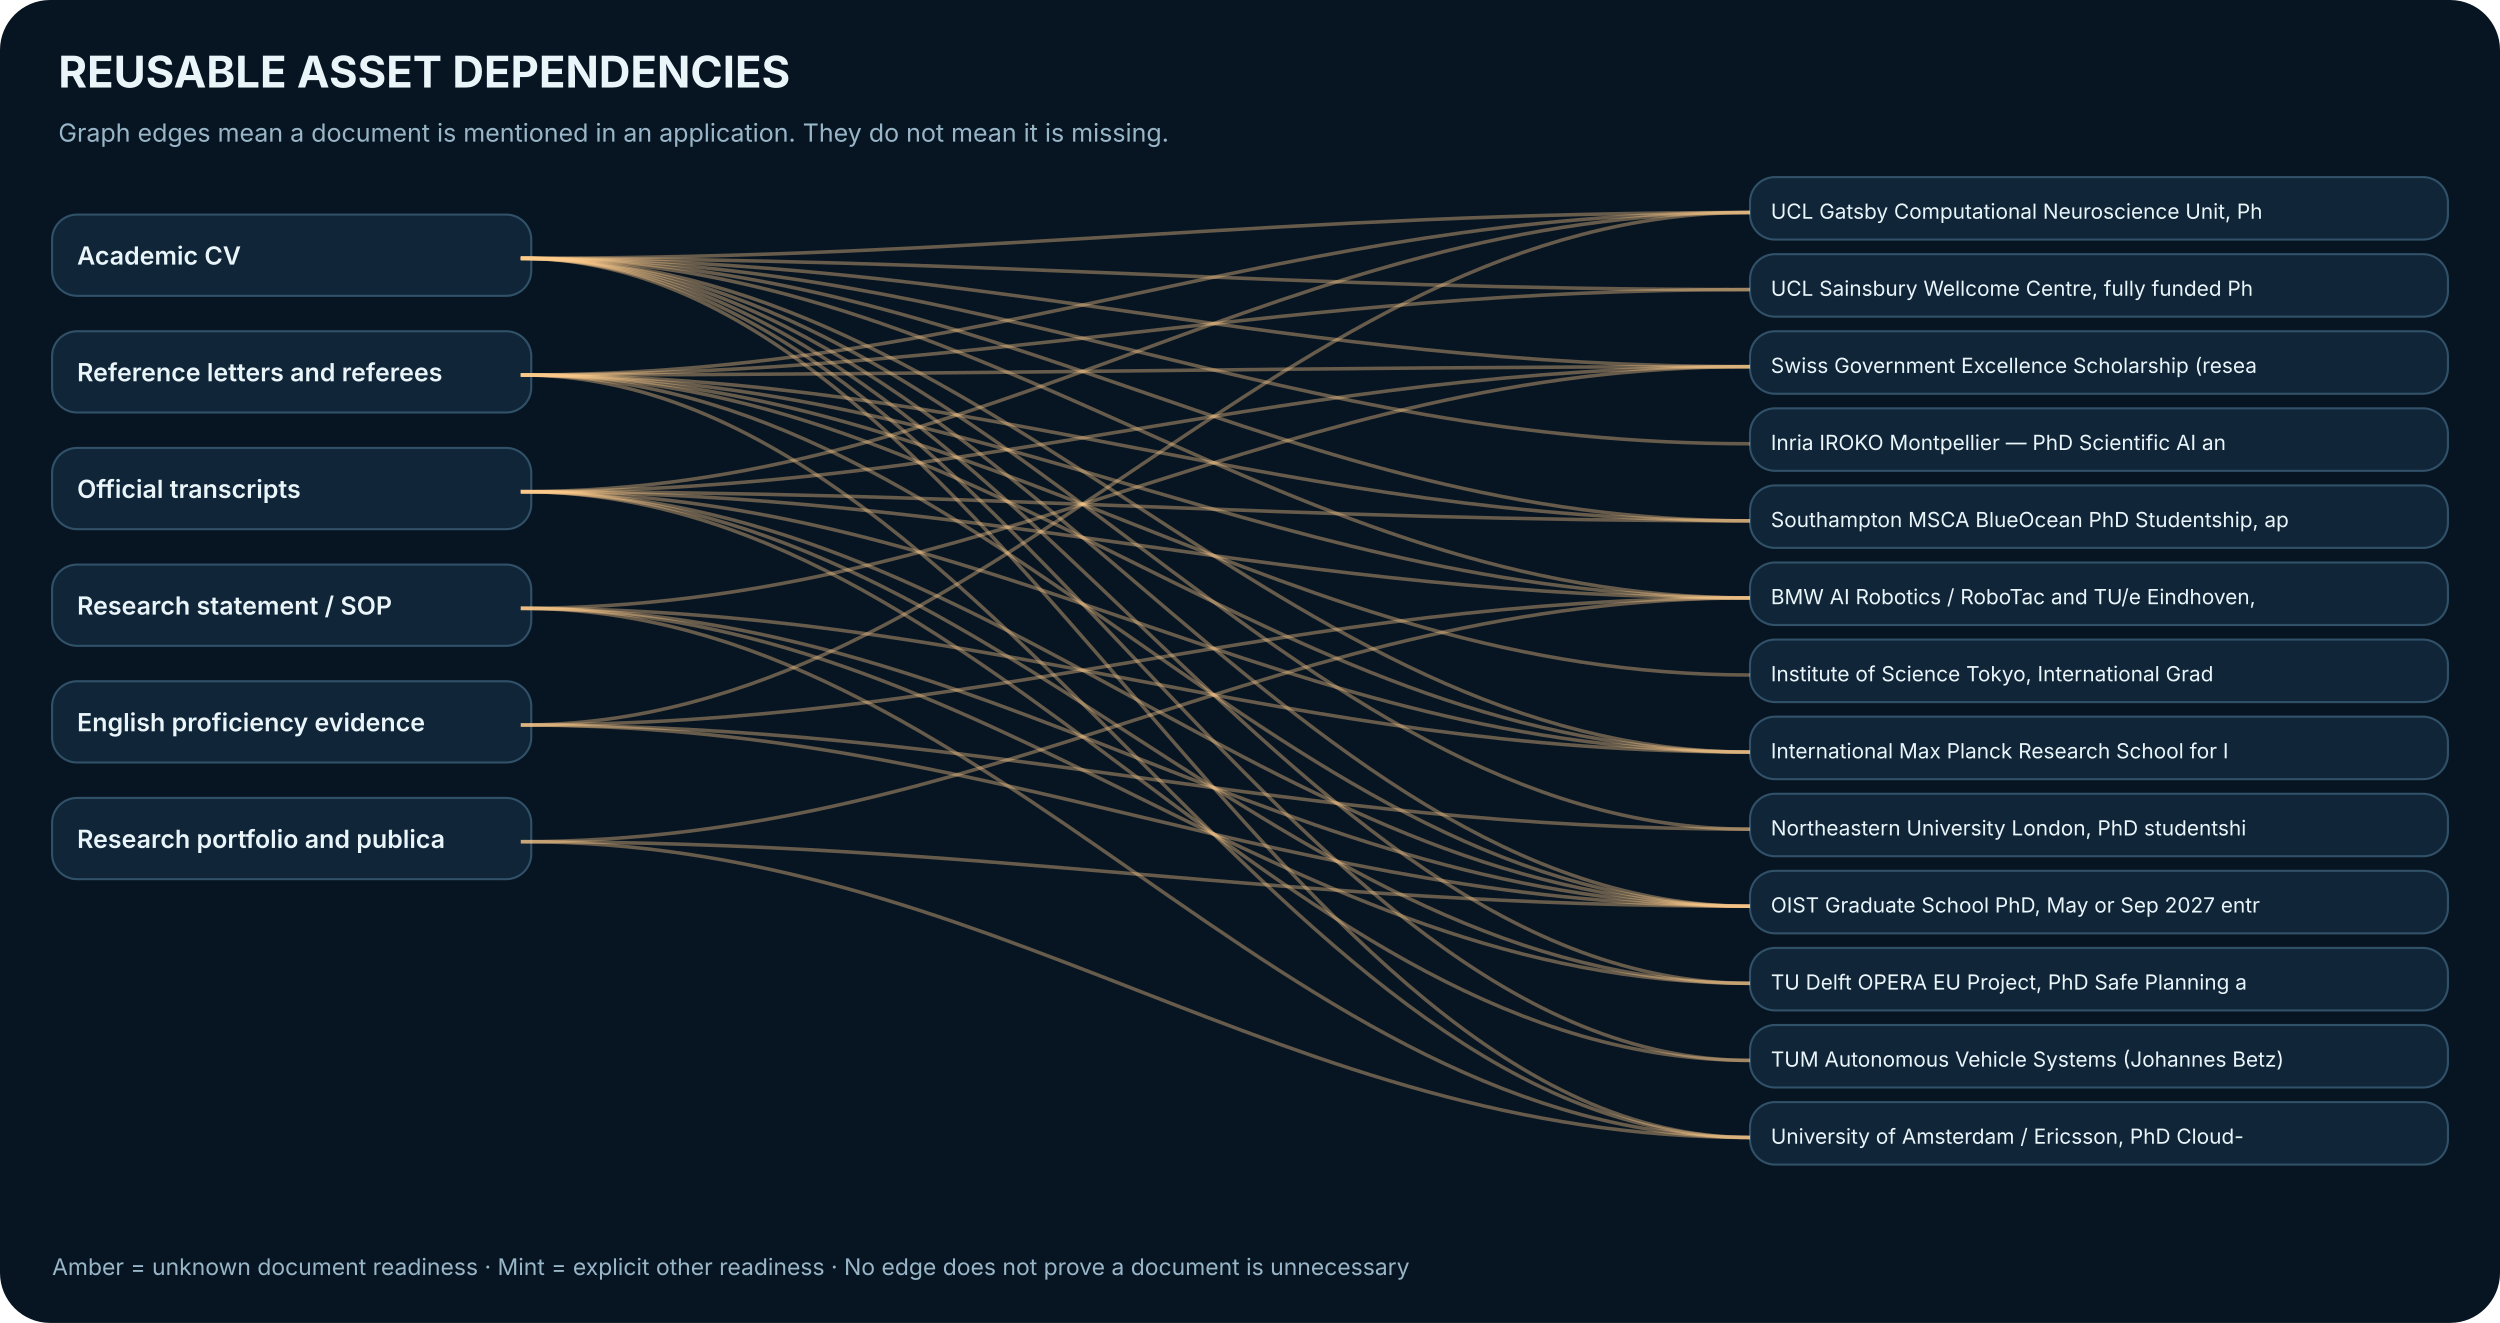
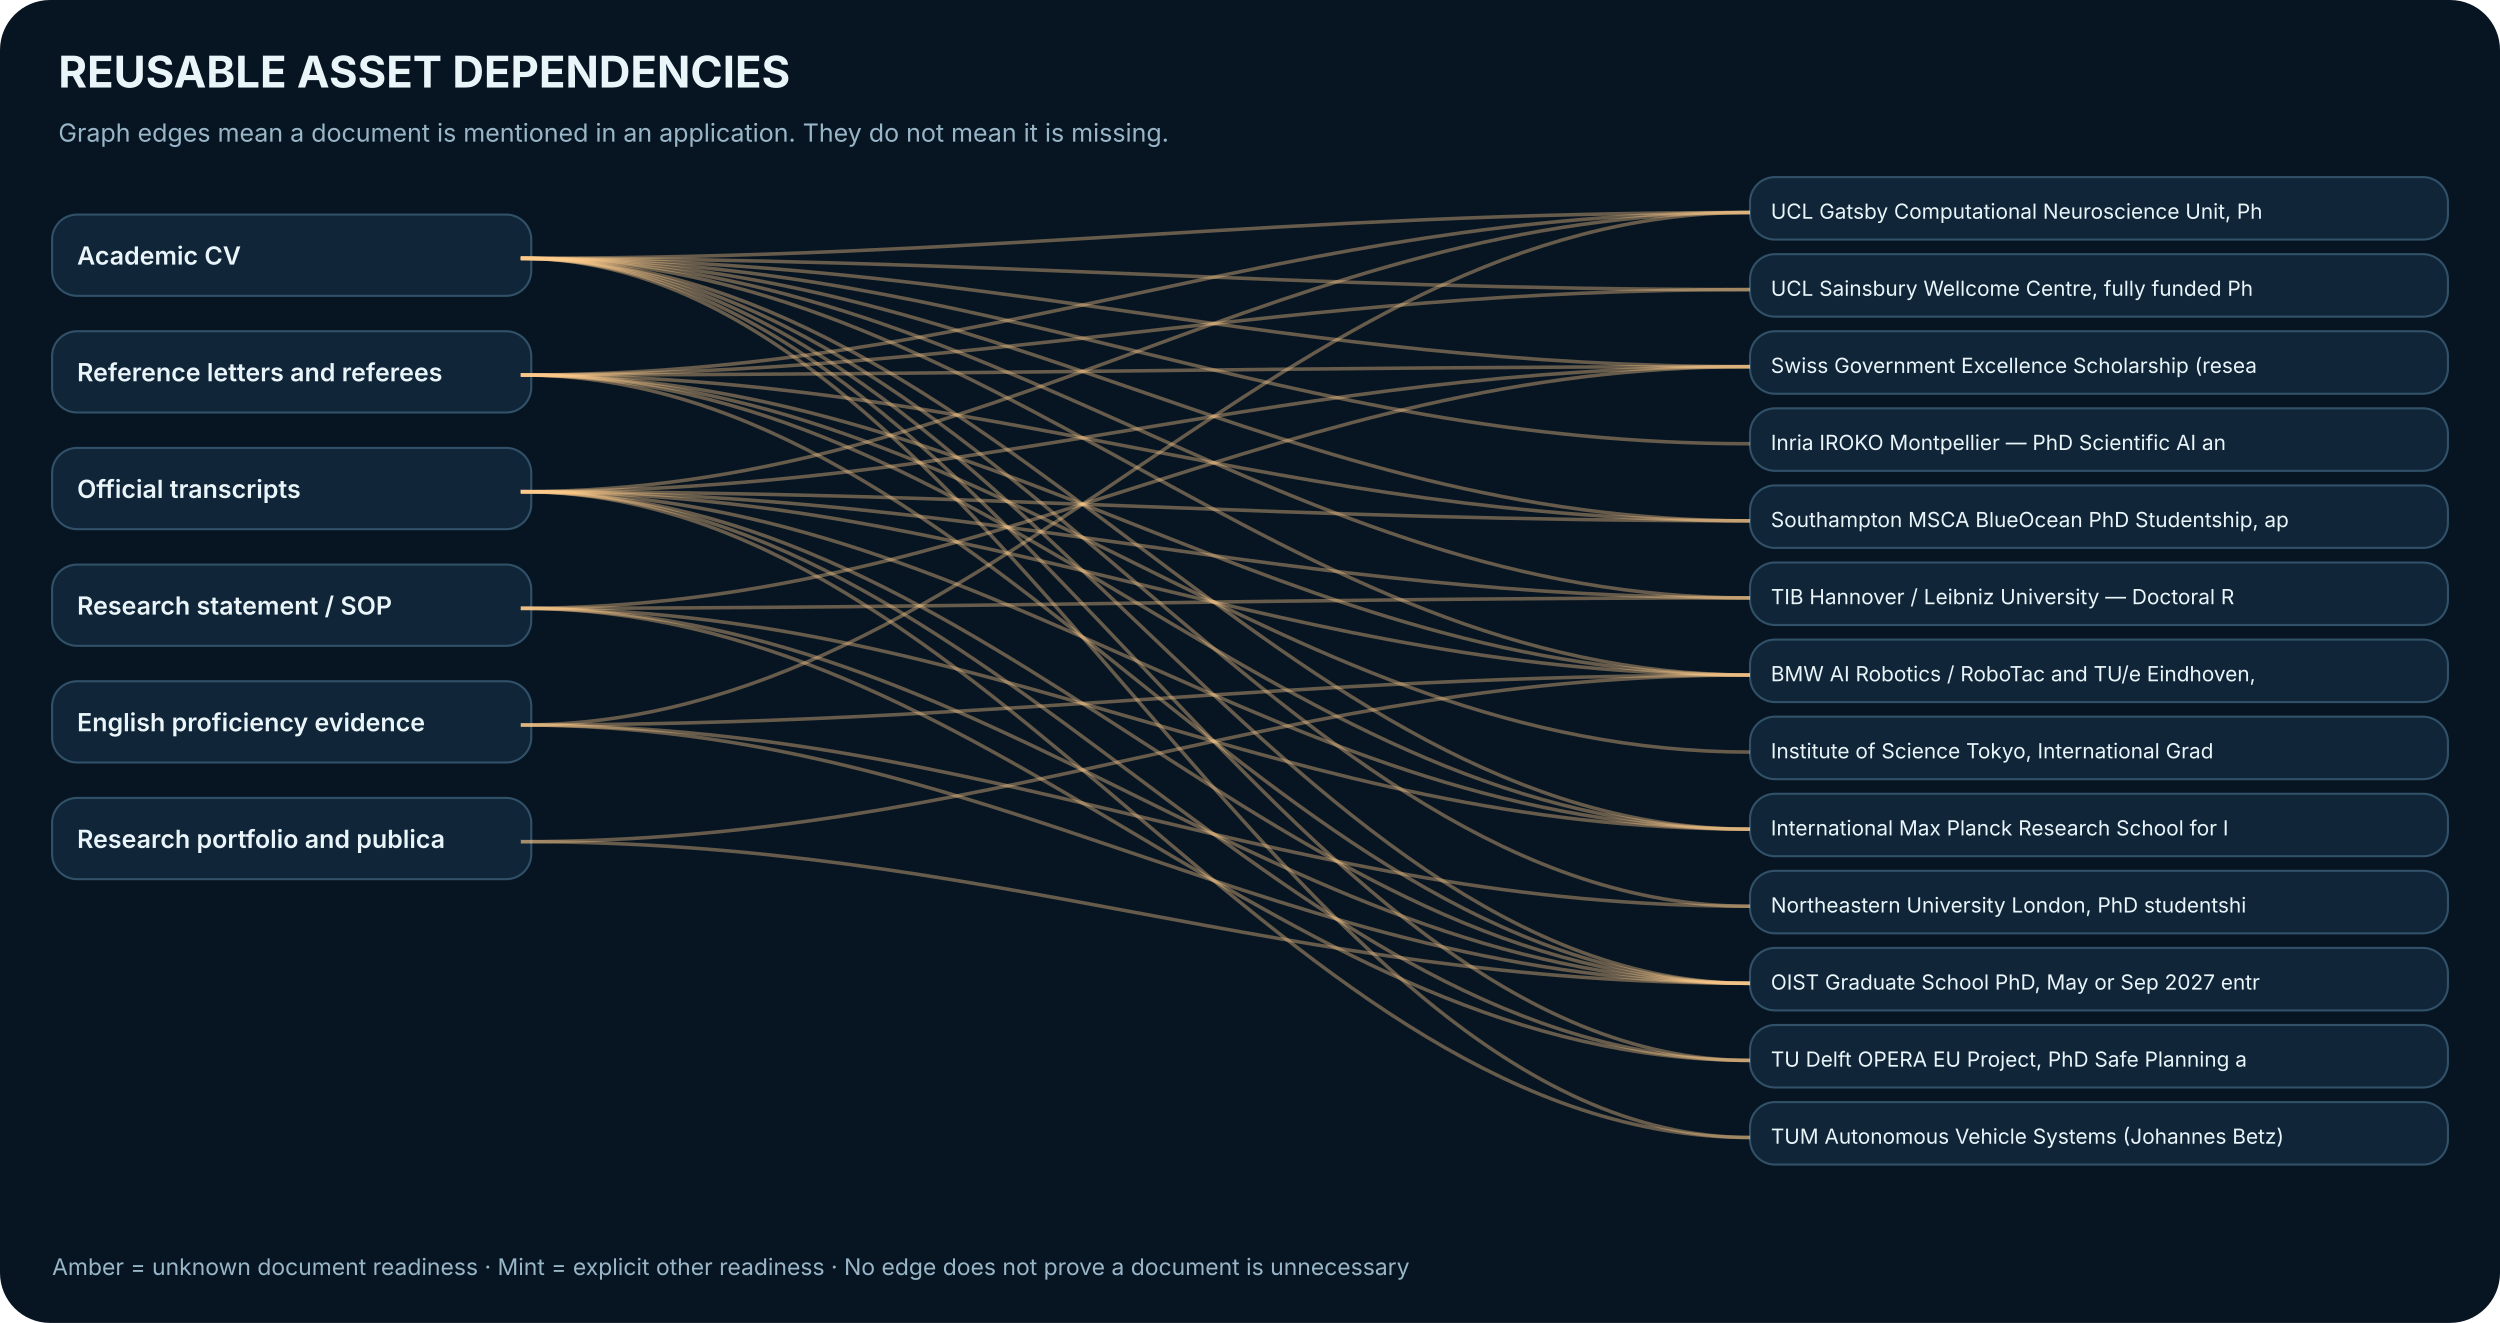
<svg xmlns="http://www.w3.org/2000/svg" width="1200" height="635" viewBox="0 0 1200 635" role="img" aria-label="Bipartite graph of document mentions across near-term opportunities">
  <rect width="1200" height="635" rx="24" fill="#071522" />
  <text x="28.0" y="42.0" font-family="Inter,Arial,sans-serif" font-size="21" fill="#EAF5FA" font-weight="700" text-anchor="start">REUSABLE ASSET DEPENDENCIES</text>
  <text x="28.0" y="68.0" font-family="Inter,Arial,sans-serif" font-size="12" fill="#98B6C8" font-weight="400" text-anchor="start">Graph edges mean a document is mentioned in an application. They do not mean it is missing.</text>
  <rect x="25.0" y="103.0" width="230.0" height="39.0" rx="12" fill="#102638" stroke="#315169" />
  <text x="37.0" y="127.0" font-family="Inter,Arial,sans-serif" font-size="12" fill="#EAF5FA" font-weight="600" text-anchor="start">Academic CV</text>
  <rect x="25.0" y="159.0" width="230.0" height="39.0" rx="12" fill="#102638" stroke="#315169" />
  <text x="37.0" y="183.0" font-family="Inter,Arial,sans-serif" font-size="12" fill="#EAF5FA" font-weight="600" text-anchor="start">Reference letters and referees</text>
  <rect x="25.0" y="215.0" width="230.0" height="39.0" rx="12" fill="#102638" stroke="#315169" />
  <text x="37.0" y="239.0" font-family="Inter,Arial,sans-serif" font-size="12" fill="#EAF5FA" font-weight="600" text-anchor="start">Official transcripts</text>
  <rect x="25.0" y="271.0" width="230.0" height="39.0" rx="12" fill="#102638" stroke="#315169" />
  <text x="37.0" y="295.0" font-family="Inter,Arial,sans-serif" font-size="12" fill="#EAF5FA" font-weight="600" text-anchor="start">Research statement / SOP</text>
  <rect x="25.0" y="327.0" width="230.0" height="39.0" rx="12" fill="#102638" stroke="#315169" />
  <text x="37.0" y="351.0" font-family="Inter,Arial,sans-serif" font-size="12" fill="#EAF5FA" font-weight="600" text-anchor="start">English proficiency evidence</text>
  <rect x="25.0" y="383.0" width="230.0" height="39.0" rx="12" fill="#102638" stroke="#315169" />
  <text x="37.0" y="407.0" font-family="Inter,Arial,sans-serif" font-size="12" fill="#EAF5FA" font-weight="600" text-anchor="start">Research portfolio and publica</text>
  <rect x="840.0" y="85.0" width="335.0" height="30.0" rx="12" fill="#102638" stroke="#315169" />
  <text x="850.0" y="105.0" font-family="Inter,Arial,sans-serif" font-size="10" fill="#EAF5FA" font-weight="400" text-anchor="start">UCL Gatsby Computational Neuroscience Unit, Ph</text>
  <path d="M 250 124 C 475 124,615 102, 840 102" fill="none" stroke="#FFCB8B" stroke-opacity=".39" stroke-width="1.7" />
  <path d="M 250 180 C 475 180,615 102, 840 102" fill="none" stroke="#FFCB8B" stroke-opacity=".39" stroke-width="1.7" />
  <path d="M 250 236 C 475 236,615 102, 840 102" fill="none" stroke="#FFCB8B" stroke-opacity=".39" stroke-width="1.7" />
  <path d="M 250 348 C 475 348,615 102, 840 102" fill="none" stroke="#FFCB8B" stroke-opacity=".39" stroke-width="1.7" />
  <rect x="840.0" y="122.0" width="335.0" height="30.0" rx="12" fill="#102638" stroke="#315169" />
  <text x="850.0" y="142.0" font-family="Inter,Arial,sans-serif" font-size="10" fill="#EAF5FA" font-weight="400" text-anchor="start">UCL Sainsbury Wellcome Centre, fully funded Ph</text>
  <path d="M 250 124 C 475 124,615 139, 840 139" fill="none" stroke="#FFCB8B" stroke-opacity=".39" stroke-width="1.7" />
  <path d="M 250 180 C 475 180,615 139, 840 139" fill="none" stroke="#FFCB8B" stroke-opacity=".39" stroke-width="1.7" />
  <rect x="840.0" y="159.0" width="335.0" height="30.0" rx="12" fill="#102638" stroke="#315169" />
  <text x="850.0" y="179.0" font-family="Inter,Arial,sans-serif" font-size="10" fill="#EAF5FA" font-weight="400" text-anchor="start">Swiss Government Excellence Scholarship (resea</text>
  <path d="M 250 124 C 475 124,615 176, 840 176" fill="none" stroke="#FFCB8B" stroke-opacity=".39" stroke-width="1.7" />
  <path d="M 250 180 C 475 180,615 176, 840 176" fill="none" stroke="#FFCB8B" stroke-opacity=".39" stroke-width="1.7" />
  <path d="M 250 236 C 475 236,615 176, 840 176" fill="none" stroke="#FFCB8B" stroke-opacity=".39" stroke-width="1.7" />
  <path d="M 250 292 C 475 292,615 176, 840 176" fill="none" stroke="#FFCB8B" stroke-opacity=".39" stroke-width="1.7" />
  <rect x="840.0" y="196.0" width="335.0" height="30.0" rx="12" fill="#102638" stroke="#315169" />
  <text x="850.0" y="216.0" font-family="Inter,Arial,sans-serif" font-size="10" fill="#EAF5FA" font-weight="400" text-anchor="start">Inria IROKO Montpellier — PhD Scientific AI an</text>
  <path d="M 250 124 C 475 124,615 213, 840 213" fill="none" stroke="#FFCB8B" stroke-opacity=".39" stroke-width="1.7" />
  <rect x="840.0" y="233.0" width="335.0" height="30.0" rx="12" fill="#102638" stroke="#315169" />
  <text x="850.0" y="253.0" font-family="Inter,Arial,sans-serif" font-size="10" fill="#EAF5FA" font-weight="400" text-anchor="start">Southampton MSCA BlueOcean PhD Studentship, ap</text>
  <path d="M 250 124 C 475 124,615 250, 840 250" fill="none" stroke="#FFCB8B" stroke-opacity=".39" stroke-width="1.7" />
  <path d="M 250 180 C 475 180,615 250, 840 250" fill="none" stroke="#FFCB8B" stroke-opacity=".39" stroke-width="1.7" />
  <path d="M 250 236 C 475 236,615 250, 840 250" fill="none" stroke="#FFCB8B" stroke-opacity=".39" stroke-width="1.7" />
  <rect x="840.0" y="270.0" width="335.0" height="30.0" rx="12" fill="#102638" stroke="#315169" />
-   <text x="850.0" y="290.0" font-family="Inter,Arial,sans-serif" font-size="10" fill="#EAF5FA" font-weight="400" text-anchor="start">BMW AI Robotics / RoboTac and TU/e Eindhoven, </text>
+   <text x="850.0" y="290.0" font-family="Inter,Arial,sans-serif" font-size="10" fill="#EAF5FA" font-weight="400" text-anchor="start">TIB Hannover / Leibniz University — Doctoral R</text>
  <path d="M 250 124 C 475 124,615 287, 840 287" fill="none" stroke="#FFCB8B" stroke-opacity=".39" stroke-width="1.7" />
-   <path d="M 250 180 C 475 180,615 287, 840 287" fill="none" stroke="#FFCB8B" stroke-opacity=".39" stroke-width="1.7" />
  <path d="M 250 236 C 475 236,615 287, 840 287" fill="none" stroke="#FFCB8B" stroke-opacity=".39" stroke-width="1.7" />
-   <path d="M 250 348 C 475 348,615 287, 840 287" fill="none" stroke="#FFCB8B" stroke-opacity=".39" stroke-width="1.7" />
-   <path d="M 250 404 C 475 404,615 287, 840 287" fill="none" stroke="#FFCB8B" stroke-opacity=".39" stroke-width="1.7" />
+   <path d="M 250 292 C 475 292,615 287, 840 287" fill="none" stroke="#FFCB8B" stroke-opacity=".39" stroke-width="1.7" />
  <rect x="840.0" y="307.0" width="335.0" height="30.0" rx="12" fill="#102638" stroke="#315169" />
-   <text x="850.0" y="327.0" font-family="Inter,Arial,sans-serif" font-size="10" fill="#EAF5FA" font-weight="400" text-anchor="start">Institute of Science Tokyo, International Grad</text>
+   <text x="850.0" y="327.0" font-family="Inter,Arial,sans-serif" font-size="10" fill="#EAF5FA" font-weight="400" text-anchor="start">BMW AI Robotics / RoboTac and TU/e Eindhoven, </text>
+   <path d="M 250 124 C 475 124,615 324, 840 324" fill="none" stroke="#FFCB8B" stroke-opacity=".39" stroke-width="1.7" />
  <path d="M 250 180 C 475 180,615 324, 840 324" fill="none" stroke="#FFCB8B" stroke-opacity=".39" stroke-width="1.7" />
+   <path d="M 250 236 C 475 236,615 324, 840 324" fill="none" stroke="#FFCB8B" stroke-opacity=".39" stroke-width="1.7" />
+   <path d="M 250 348 C 475 348,615 324, 840 324" fill="none" stroke="#FFCB8B" stroke-opacity=".39" stroke-width="1.7" />
+   <path d="M 250 404 C 475 404,615 324, 840 324" fill="none" stroke="#FFCB8B" stroke-opacity=".39" stroke-width="1.7" />
  <rect x="840.0" y="344.0" width="335.0" height="30.0" rx="12" fill="#102638" stroke="#315169" />
-   <text x="850.0" y="364.0" font-family="Inter,Arial,sans-serif" font-size="10" fill="#EAF5FA" font-weight="400" text-anchor="start">International Max Planck Research School for I</text>
-   <path d="M 250 124 C 475 124,615 361, 840 361" fill="none" stroke="#FFCB8B" stroke-opacity=".39" stroke-width="1.7" />
+   <text x="850.0" y="364.0" font-family="Inter,Arial,sans-serif" font-size="10" fill="#EAF5FA" font-weight="400" text-anchor="start">Institute of Science Tokyo, International Grad</text>
  <path d="M 250 180 C 475 180,615 361, 840 361" fill="none" stroke="#FFCB8B" stroke-opacity=".39" stroke-width="1.7" />
-   <path d="M 250 236 C 475 236,615 361, 840 361" fill="none" stroke="#FFCB8B" stroke-opacity=".39" stroke-width="1.7" />
-   <path d="M 250 292 C 475 292,615 361, 840 361" fill="none" stroke="#FFCB8B" stroke-opacity=".39" stroke-width="1.7" />
  <rect x="840.0" y="381.0" width="335.0" height="30.0" rx="12" fill="#102638" stroke="#315169" />
-   <text x="850.0" y="401.0" font-family="Inter,Arial,sans-serif" font-size="10" fill="#EAF5FA" font-weight="400" text-anchor="start">Northeastern University London, PhD studentshi</text>
+   <text x="850.0" y="401.0" font-family="Inter,Arial,sans-serif" font-size="10" fill="#EAF5FA" font-weight="400" text-anchor="start">International Max Planck Research School for I</text>
  <path d="M 250 124 C 475 124,615 398, 840 398" fill="none" stroke="#FFCB8B" stroke-opacity=".39" stroke-width="1.7" />
-   <path d="M 250 348 C 475 348,615 398, 840 398" fill="none" stroke="#FFCB8B" stroke-opacity=".39" stroke-width="1.7" />
+   <path d="M 250 180 C 475 180,615 398, 840 398" fill="none" stroke="#FFCB8B" stroke-opacity=".39" stroke-width="1.7" />
+   <path d="M 250 236 C 475 236,615 398, 840 398" fill="none" stroke="#FFCB8B" stroke-opacity=".39" stroke-width="1.7" />
+   <path d="M 250 292 C 475 292,615 398, 840 398" fill="none" stroke="#FFCB8B" stroke-opacity=".39" stroke-width="1.7" />
  <rect x="840.0" y="418.0" width="335.0" height="30.0" rx="12" fill="#102638" stroke="#315169" />
-   <text x="850.0" y="438.0" font-family="Inter,Arial,sans-serif" font-size="10" fill="#EAF5FA" font-weight="400" text-anchor="start">OIST Graduate School PhD, May or Sep 2027 entr</text>
+   <text x="850.0" y="438.0" font-family="Inter,Arial,sans-serif" font-size="10" fill="#EAF5FA" font-weight="400" text-anchor="start">Northeastern University London, PhD studentshi</text>
  <path d="M 250 124 C 475 124,615 435, 840 435" fill="none" stroke="#FFCB8B" stroke-opacity=".39" stroke-width="1.7" />
-   <path d="M 250 180 C 475 180,615 435, 840 435" fill="none" stroke="#FFCB8B" stroke-opacity=".39" stroke-width="1.7" />
-   <path d="M 250 236 C 475 236,615 435, 840 435" fill="none" stroke="#FFCB8B" stroke-opacity=".39" stroke-width="1.7" />
-   <path d="M 250 292 C 475 292,615 435, 840 435" fill="none" stroke="#FFCB8B" stroke-opacity=".39" stroke-width="1.7" />
  <path d="M 250 348 C 475 348,615 435, 840 435" fill="none" stroke="#FFCB8B" stroke-opacity=".39" stroke-width="1.7" />
-   <path d="M 250 404 C 475 404,615 435, 840 435" fill="none" stroke="#FFCB8B" stroke-opacity=".39" stroke-width="1.7" />
  <rect x="840.0" y="455.0" width="335.0" height="30.0" rx="12" fill="#102638" stroke="#315169" />
-   <text x="850.0" y="475.0" font-family="Inter,Arial,sans-serif" font-size="10" fill="#EAF5FA" font-weight="400" text-anchor="start">TU Delft OPERA EU Project, PhD Safe Planning a</text>
+   <text x="850.0" y="475.0" font-family="Inter,Arial,sans-serif" font-size="10" fill="#EAF5FA" font-weight="400" text-anchor="start">OIST Graduate School PhD, May or Sep 2027 entr</text>
  <path d="M 250 124 C 475 124,615 472, 840 472" fill="none" stroke="#FFCB8B" stroke-opacity=".39" stroke-width="1.7" />
+   <path d="M 250 180 C 475 180,615 472, 840 472" fill="none" stroke="#FFCB8B" stroke-opacity=".39" stroke-width="1.7" />
  <path d="M 250 236 C 475 236,615 472, 840 472" fill="none" stroke="#FFCB8B" stroke-opacity=".39" stroke-width="1.7" />
  <path d="M 250 292 C 475 292,615 472, 840 472" fill="none" stroke="#FFCB8B" stroke-opacity=".39" stroke-width="1.7" />
+   <path d="M 250 348 C 475 348,615 472, 840 472" fill="none" stroke="#FFCB8B" stroke-opacity=".39" stroke-width="1.7" />
+   <path d="M 250 404 C 475 404,615 472, 840 472" fill="none" stroke="#FFCB8B" stroke-opacity=".39" stroke-width="1.7" />
  <rect x="840.0" y="492.0" width="335.0" height="30.0" rx="12" fill="#102638" stroke="#315169" />
-   <text x="850.0" y="512.0" font-family="Inter,Arial,sans-serif" font-size="10" fill="#EAF5FA" font-weight="400" text-anchor="start">TUM Autonomous Vehicle Systems (Johannes Betz)</text>
+   <text x="850.0" y="512.0" font-family="Inter,Arial,sans-serif" font-size="10" fill="#EAF5FA" font-weight="400" text-anchor="start">TU Delft OPERA EU Project, PhD Safe Planning a</text>
  <path d="M 250 124 C 475 124,615 509, 840 509" fill="none" stroke="#FFCB8B" stroke-opacity=".39" stroke-width="1.7" />
  <path d="M 250 236 C 475 236,615 509, 840 509" fill="none" stroke="#FFCB8B" stroke-opacity=".39" stroke-width="1.7" />
+   <path d="M 250 292 C 475 292,615 509, 840 509" fill="none" stroke="#FFCB8B" stroke-opacity=".39" stroke-width="1.7" />
  <rect x="840.0" y="529.0" width="335.0" height="30.0" rx="12" fill="#102638" stroke="#315169" />
-   <text x="850.0" y="549.0" font-family="Inter,Arial,sans-serif" font-size="10" fill="#EAF5FA" font-weight="400" text-anchor="start">University of Amsterdam / Ericsson, PhD Cloud-</text>
+   <text x="850.0" y="549.0" font-family="Inter,Arial,sans-serif" font-size="10" fill="#EAF5FA" font-weight="400" text-anchor="start">TUM Autonomous Vehicle Systems (Johannes Betz)</text>
  <path d="M 250 124 C 475 124,615 546, 840 546" fill="none" stroke="#FFCB8B" stroke-opacity=".39" stroke-width="1.7" />
-   <path d="M 250 180 C 475 180,615 546, 840 546" fill="none" stroke="#FFCB8B" stroke-opacity=".39" stroke-width="1.7" />
-   <path d="M 250 292 C 475 292,615 546, 840 546" fill="none" stroke="#FFCB8B" stroke-opacity=".39" stroke-width="1.7" />
-   <path d="M 250 404 C 475 404,615 546, 840 546" fill="none" stroke="#FFCB8B" stroke-opacity=".39" stroke-width="1.7" />
+   <path d="M 250 236 C 475 236,615 546, 840 546" fill="none" stroke="#FFCB8B" stroke-opacity=".39" stroke-width="1.7" />
  <text x="25.0" y="612.0" font-family="Inter,Arial,sans-serif" font-size="11" fill="#98B6C8" font-weight="400" text-anchor="start">Amber = unknown document readiness · Mint = explicit other readiness · No edge does not prove a document is unnecessary</text>
</svg>
